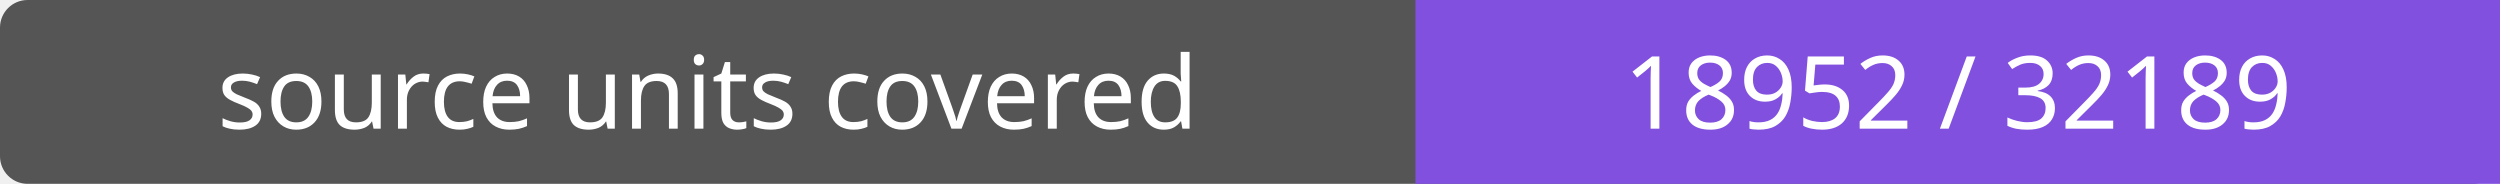
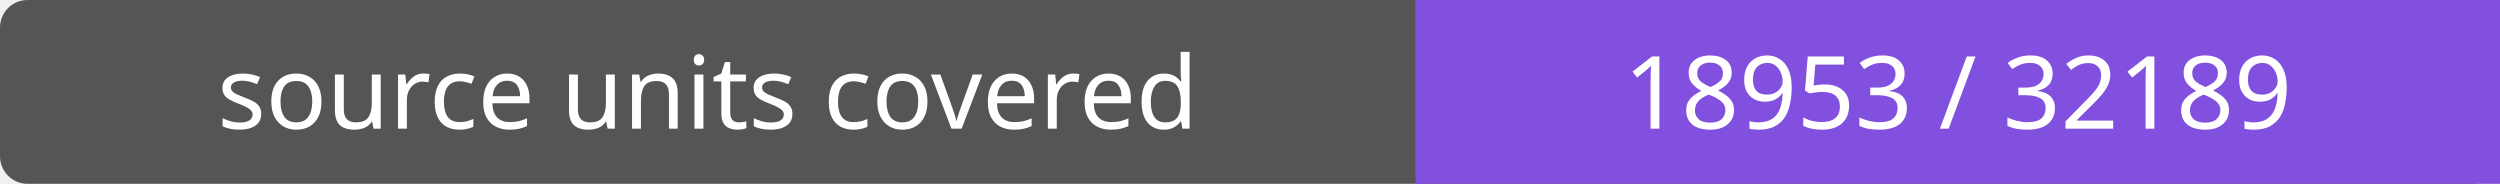
- <svg xmlns="http://www.w3.org/2000/svg" width="272" height="20" role="img" aria-label="source units covered: 18952 / 32189">
+ <svg xmlns="http://www.w3.org/2000/svg" width="272" height="20" role="img" aria-label="source units covered: 18953 / 32189">
  <rect width="272" height="20" rx="3" fill="#555" />
  <path fill="#8250df" d="M154 0h118v20H154z" />
  <g fill="#fff" text-anchor="middle" font-family="Verdana,sans-serif" font-size="11">
    <text x="77.0" y="14">source units covered</text>
-     <text x="213.0" y="14">18952 / 32189</text>
+     <text x="213.0" y="14">18953 / 32189</text>
  </g>
</svg>
